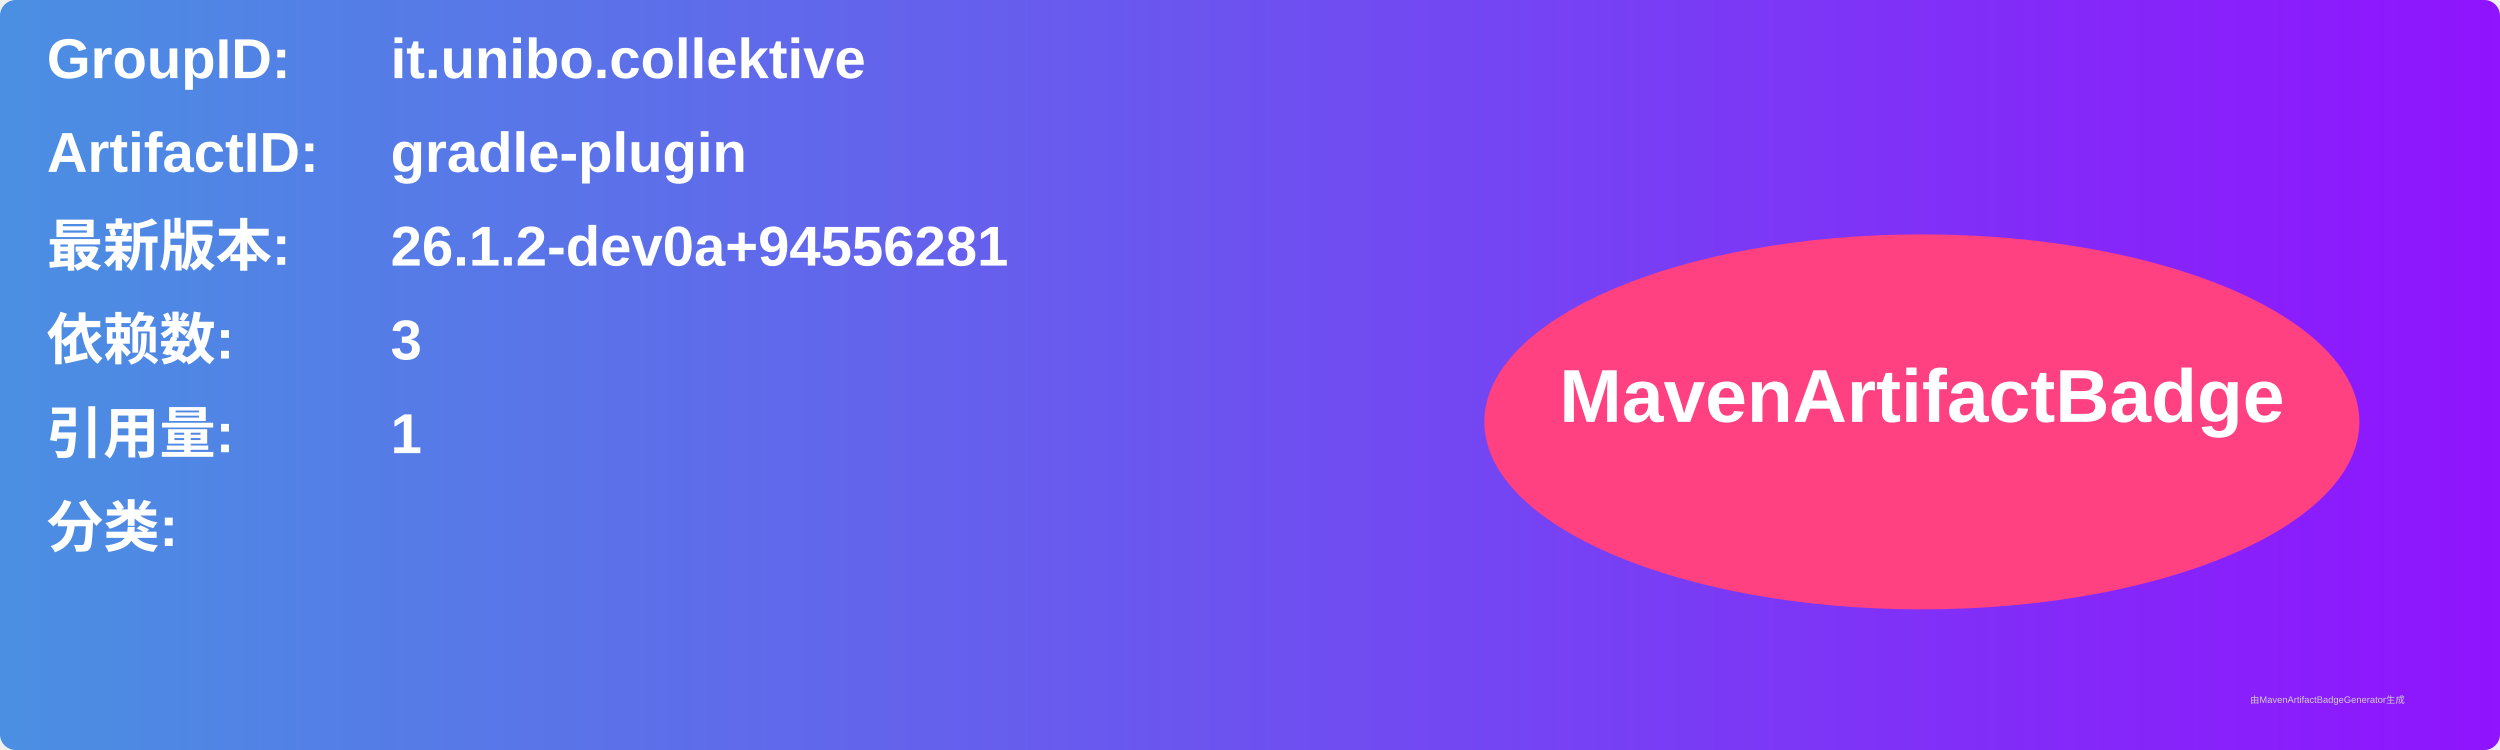
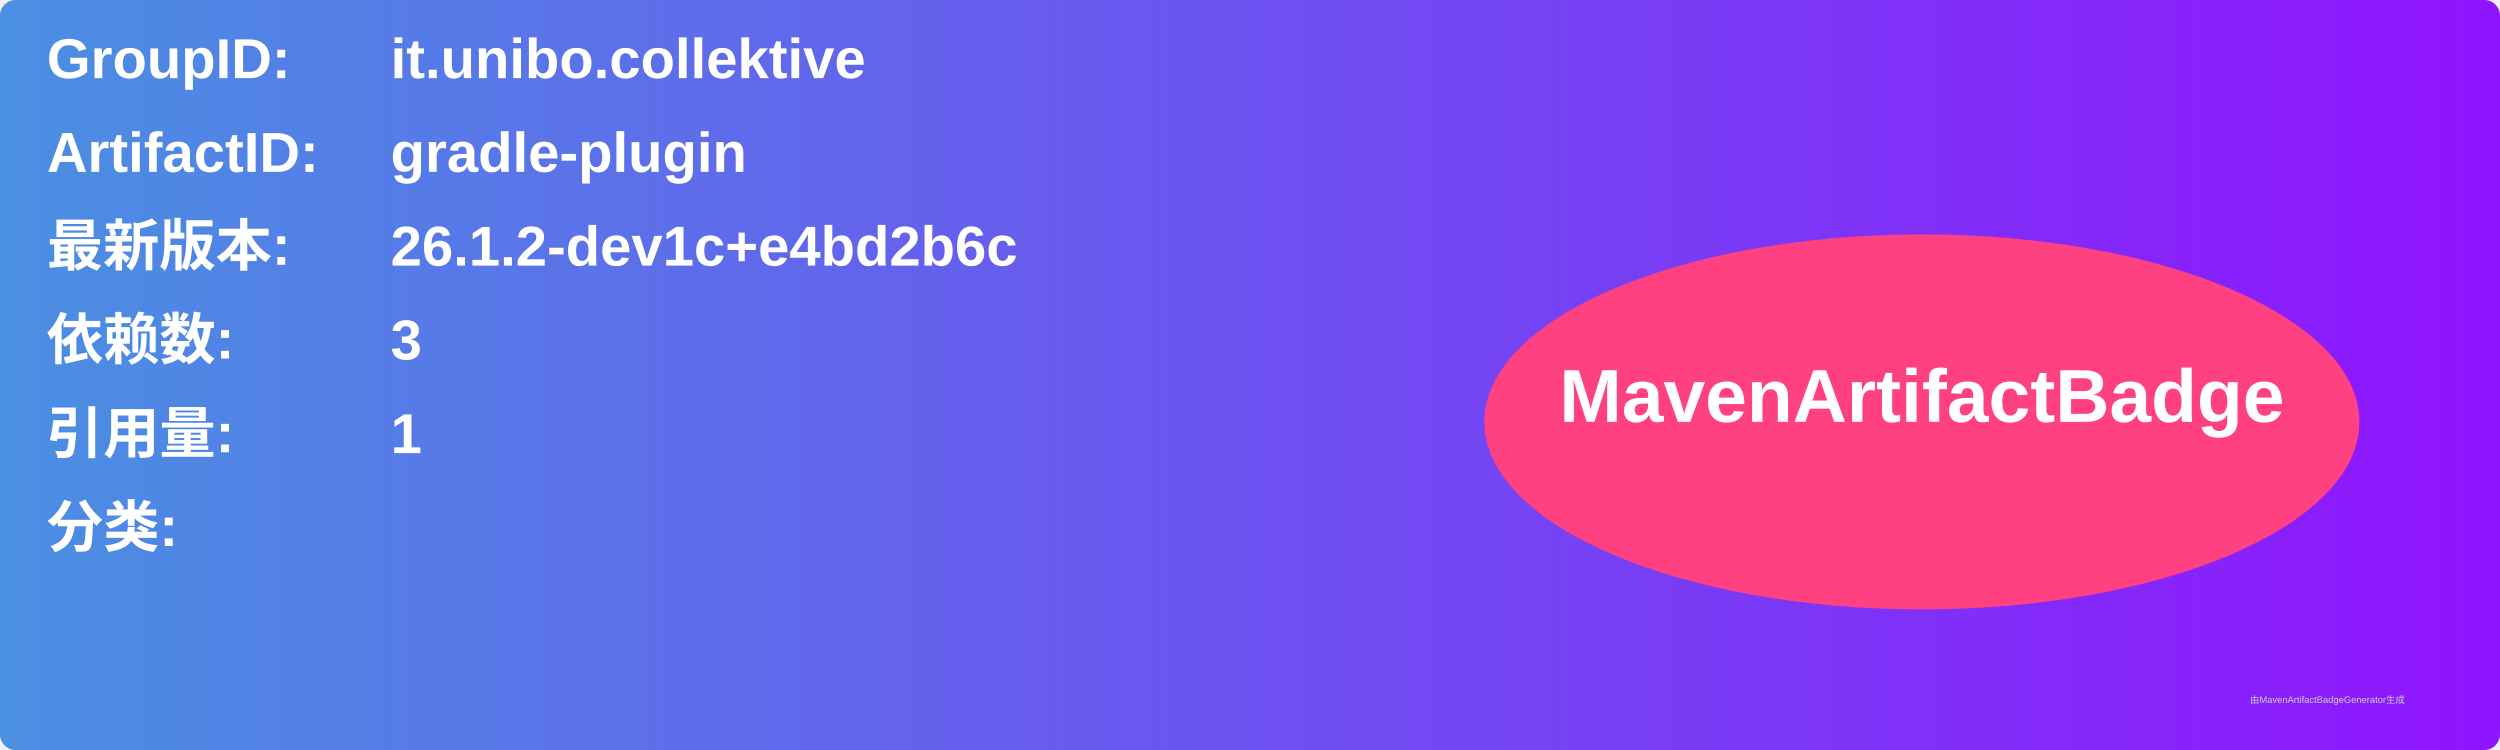
<svg xmlns="http://www.w3.org/2000/svg" width="800" height="240" viewBox="0 0 800 240">
  <linearGradient id="grad" x1="0%" y1="0%" x2="100%" y2="0%">
    <stop offset="0%" stop-color="#4a90e2" />
    <stop offset="100%" stop-color="#9013fe" />
  </linearGradient>
  <rect width="100%" height="100%" rx="5" ry="5" fill="url(#grad)" />
  <g transform="translate(15, 15)">
    <text x="0" y="10" font-family="Arial" font-size="18" fill="white" font-weight="bold" width="260">GroupID:</text>
    <text x="110" y="10" font-family="Arial" font-size="18" fill="white" font-weight="bold" width="460">it.unibo.collektive</text>
    <text x="0" y="40" font-family="Arial" font-size="18" fill="white" font-weight="bold" width="260">ArtifactID:</text>
    <text x="110" y="40" font-family="Arial" font-size="18" fill="white" font-weight="bold" width="460">gradle-plugin</text>
    <text x="0" y="70" font-family="Arial" font-size="18" fill="white" font-weight="bold">最新版本:</text>
    <text x="110" y="70" font-family="Arial" font-size="18" fill="white" font-weight="bold">
-       <tspan font-weight="bold">26.1.2-dev0a+94556281</tspan>
+       <tspan font-weight="bold">26.1.2-dev1c+e4bd2b6c</tspan>
    </text>
    <text x="0" y="100" font-family="Arial" font-size="18" fill="white" font-weight="bold">依赖数: </text>
    <text x="110" y="100" font-family="Arial" font-size="18" fill="white">
      <tspan font-weight="bold">3</tspan>
    </text>
    <text x="0" y="130" font-family="Arial" font-size="18" fill="white" font-weight="bold">引用量: </text>
    <text x="110" y="130" font-family="Arial" font-size="18" fill="white">
      <tspan font-weight="bold">1</tspan>
    </text>
    <text x="0" y="160" font-family="Arial" font-size="18" fill="white" font-weight="bold">分类:</text>
    <text x="10" y="190" font-family="Arial" font-size="10" fill="white">
      <tspan font-weight="bold" />
    </text>
    <ellipse cx="600" cy="120" rx="140" ry="60" fill="#ff4081" />
    <text x="600" y="120" text-anchor="middle" font-family="Arial" font-size="24" fill="white" font-weight="bold">MavenArtifactBadge</text>
  </g>
  <text x="720" y="225" font-family="Arial" font-size="3" fill="#d0d0d0">由MavenArtifactBadgeGenerator生成</text>
</svg>
